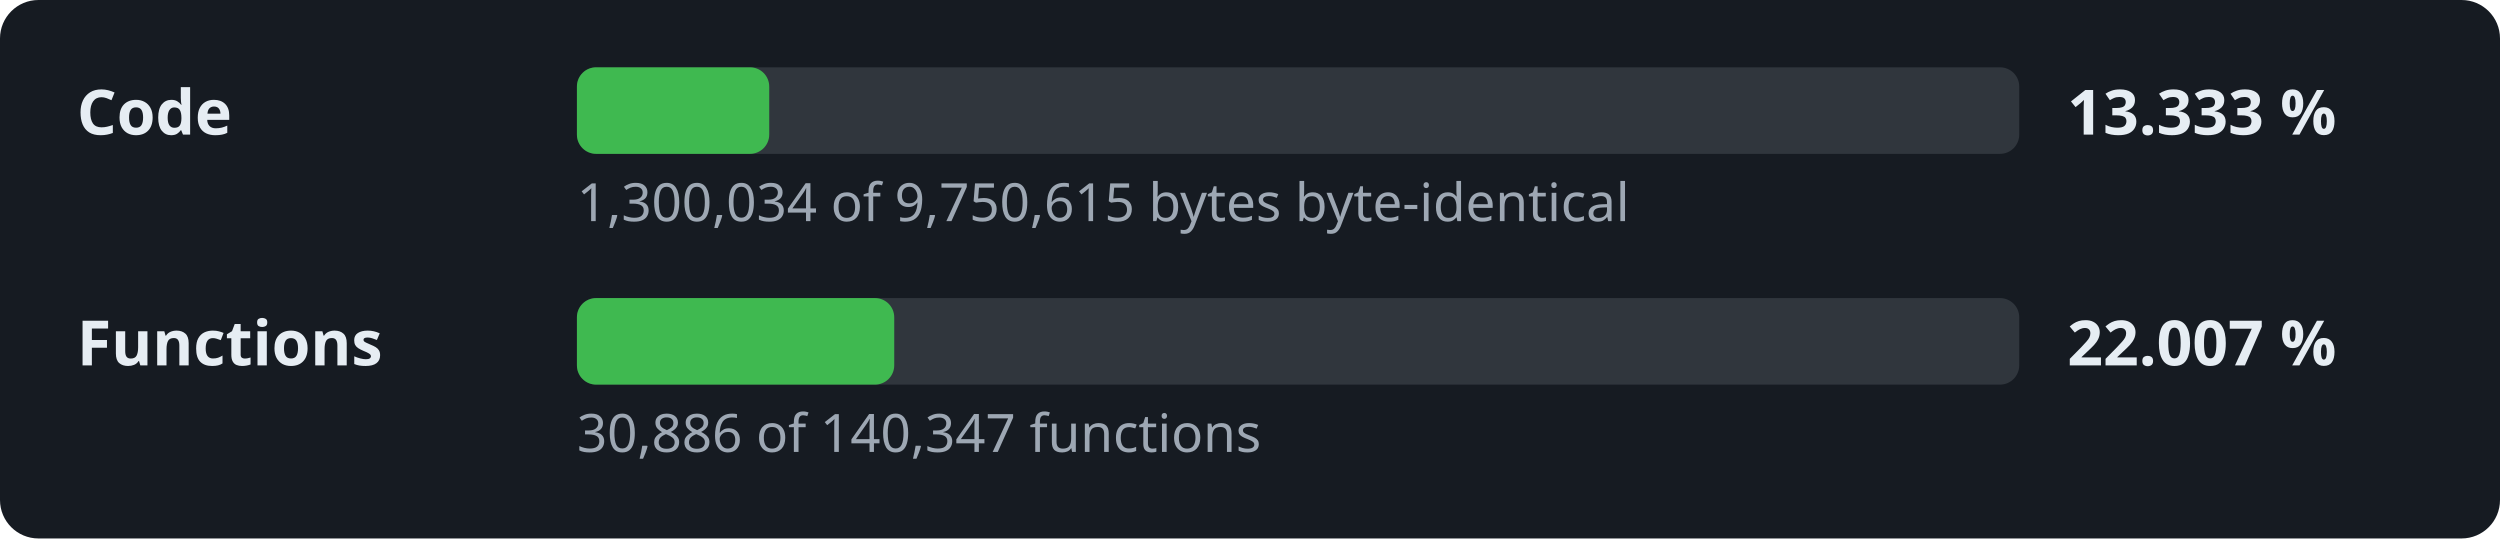
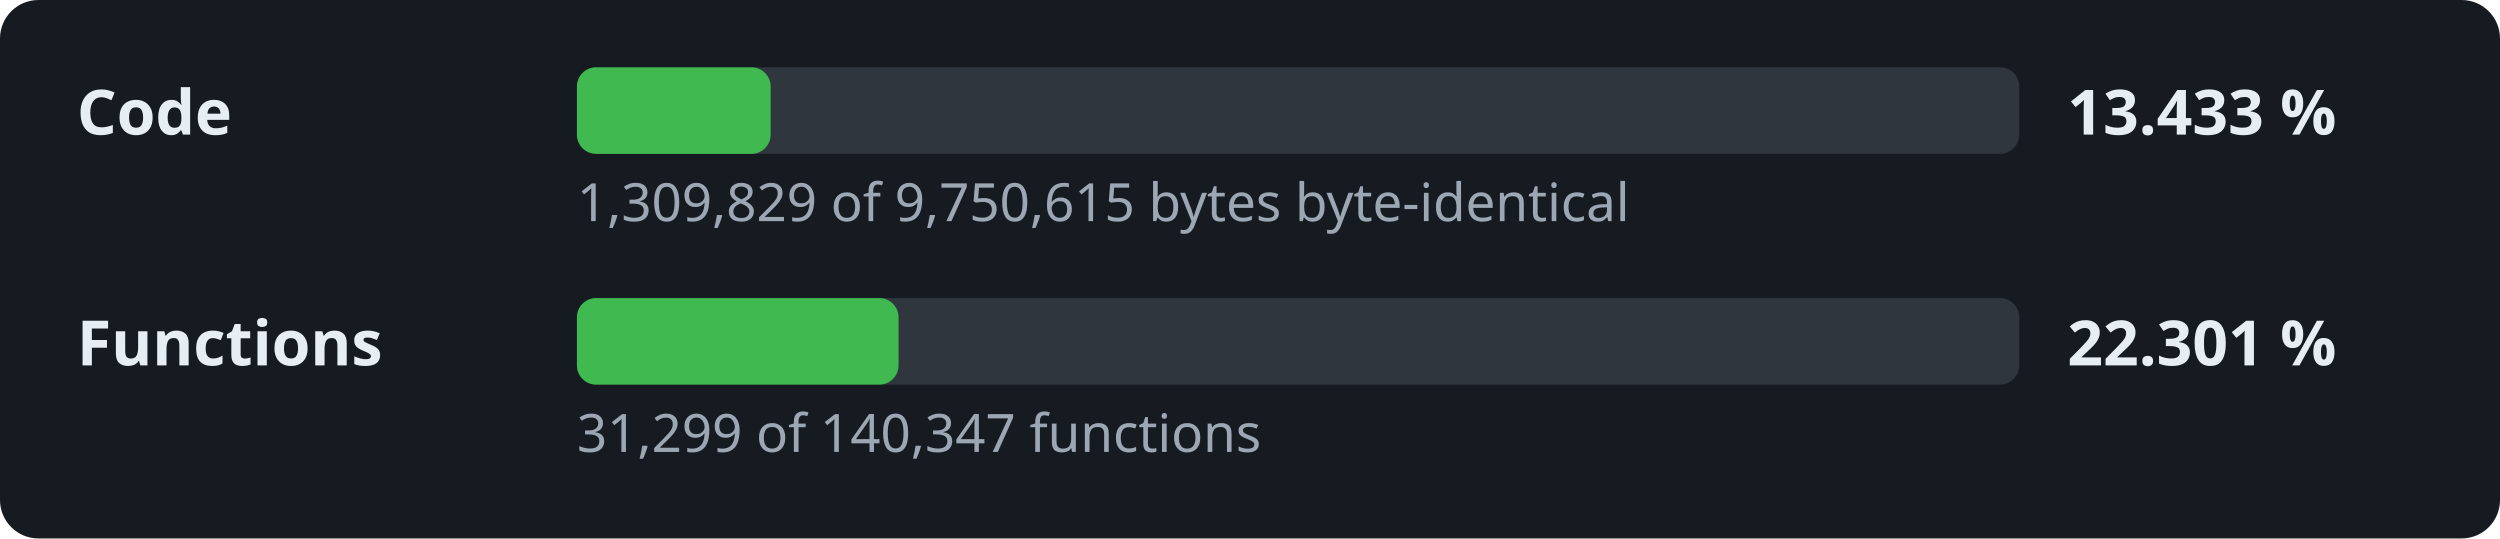
- <svg xmlns="http://www.w3.org/2000/svg" width="520" height="112" viewBox="0 0 520 112" role="img" aria-label="Decompilation progress: 13.333 % of the code">
+ <svg xmlns="http://www.w3.org/2000/svg" width="520" height="112" viewBox="0 0 520 112" role="img" aria-label="Decompilation progress: 13.433 % of the code">
  <style>.l,.v{font:600 13px sans-serif;fill:#e6edf3}.d{font:11px sans-serif;fill:#9da7b3}.t{fill:#30363d}.f{fill:#3fb950}</style>
  <rect width="520" height="112" rx="8" fill="#161b22" />
  <text x="16" y="28" class="l">Code</text>
  <rect x="120" y="14" width="300" height="18" rx="4" class="t" />
-   <rect x="120" y="14" width="40.0" height="18" rx="4" class="f" />
-   <text x="430" y="28" class="v">13.333 %</text>
-   <text x="120" y="46" class="d">1,300,034 of 9,750,615 bytes byte-identical</text>
+   <rect x="120" y="14" width="40.3" height="18" rx="4" class="f" />
+   <text x="430" y="28" class="v">13.433 %</text>
+   <text x="120" y="46" class="d">1,309,829 of 9,750,615 bytes byte-identical</text>
  <text x="16" y="76" class="l">Functions</text>
  <rect x="120" y="62" width="300" height="18" rx="4" class="t" />
-   <rect x="120" y="62" width="66.0" height="18" rx="4" class="f" />
-   <text x="430" y="76" class="v">22.007 %</text>
-   <text x="120" y="94" class="d">30,886 of 140,347 functions</text>
+   <rect x="120" y="62" width="66.9" height="18" rx="4" class="f" />
+   <text x="430" y="76" class="v">22.301 %</text>
+   <text x="120" y="94" class="d">31,299 of 140,347 functions</text>
</svg>
